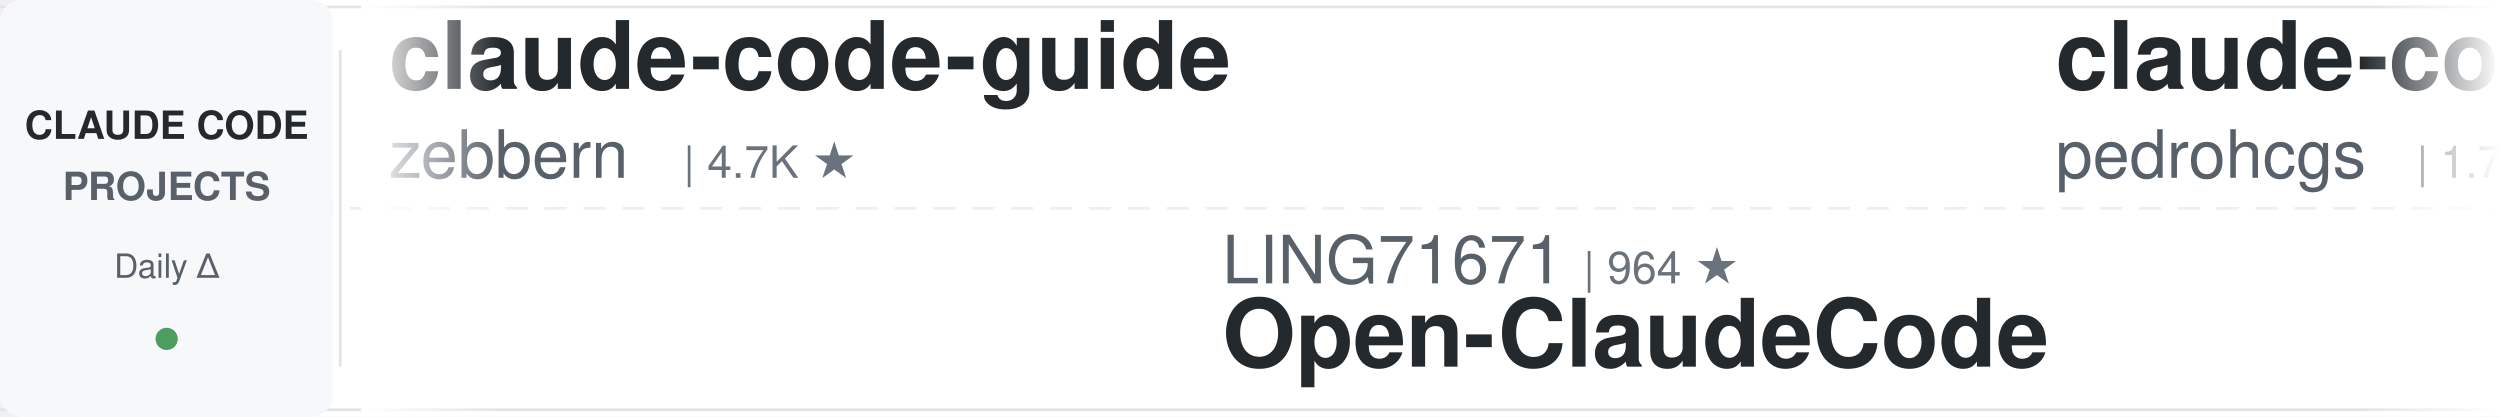
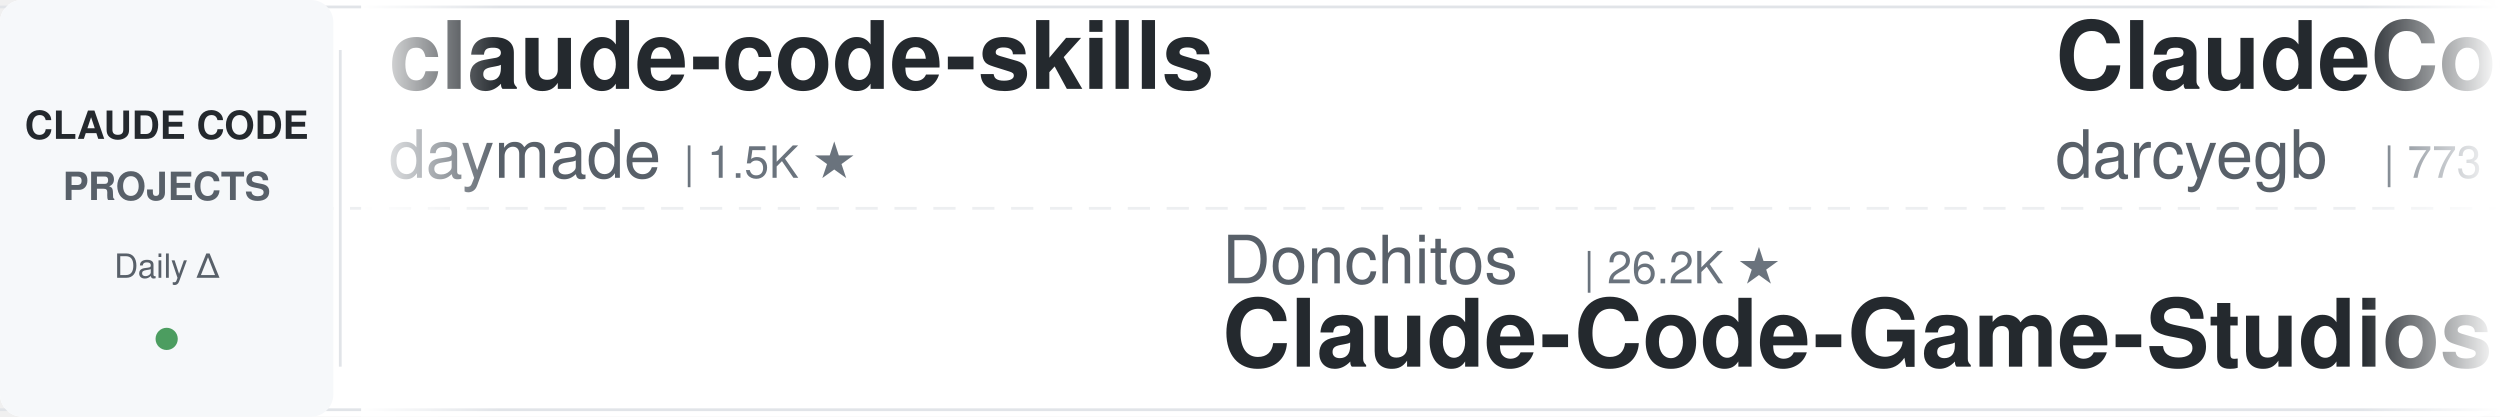
<svg xmlns="http://www.w3.org/2000/svg" width="900" height="150">
  <defs>
    <linearGradient id="leftFade" x1="0%" y1="0%" x2="100%" y2="0%">
      <stop offset="0%" style="stop-color:#ffffff;stop-opacity:1" />
      <stop offset="100%" style="stop-color:#ffffff;stop-opacity:0" />
    </linearGradient>
    <linearGradient id="rightFade" x1="0%" y1="0%" x2="100%" y2="0%">
      <stop offset="0%" style="stop-color:#ffffff;stop-opacity:0" />
      <stop offset="100%" style="stop-color:#ffffff;stop-opacity:1" />
    </linearGradient>
  </defs>
  <rect width="900" height="150" fill="#ffffff" rx="8" />
  <rect x="0" y="2" width="900" height="1" fill="#e1e4e8" />
  <rect x="0" y="147" width="900" height="1" fill="#e1e4e8" />
  <line x1="0" y1="75" x2="900" y2="75" stroke="#e1e4e8" stroke-width="1" stroke-dasharray="8 6" opacity="0.6" />
  <rect x="0" y="0" width="120" height="150" fill="#f6f8fa" rx="8" />
  <text x="60" y="50" font-family="-apple-system, BlinkMacSystemFont, 'Segoe UI', Helvetica, Arial, sans-serif" font-size="14" font-weight="600" fill="#24292e" text-anchor="middle">CLAUDE CODE</text>
  <text x="60" y="72" font-family="-apple-system, BlinkMacSystemFont, 'Segoe UI', Helvetica, Arial, sans-serif" font-size="14" font-weight="600" fill="#586069" text-anchor="middle">PROJECTS</text>
  <text x="60" y="100" font-family="-apple-system, BlinkMacSystemFont, 'Segoe UI', Helvetica, Arial, sans-serif" font-size="12" font-weight="500" fill="#586069" text-anchor="middle">Daily Δ</text>
  <circle cx="60" cy="122" r="4" fill="#22863a" opacity="0.8" />
  <rect x="122" y="18" width="1" height="114" fill="#e1e4e8" />
  <clipPath id="tickerClip">
    <rect x="130" y="0" width="770" height="150" />
  </clipPath>
  <g clip-path="url(#tickerClip)">
    <g id="tickerItems">
      <animateTransform attributeName="transform" attributeType="XML" type="translate" from="0 0" to="-3000 0" dur="54s" repeatCount="indefinite" />
      <g transform="translate(0, 0)">
+         <text x="140" y="32" font-family="-apple-system, BlinkMacSystemFont, 'Segoe UI', Helvetica, Arial, sans-serif" font-size="34" font-weight="600" fill="#24292e">claude-code-skills</text>
+         <text x="140" y="64" font-family="-apple-system, BlinkMacSystemFont, 'Segoe UI', Helvetica, Arial, sans-serif" font-size="24" font-weight="400" fill="#586069">daymade</text>
+         <text x="246" y="64" font-family="-apple-system, BlinkMacSystemFont, 'Segoe UI', Helvetica, Arial, sans-serif" font-size="16" font-weight="500" fill="#6a737d">| 1.5K ★</text>
+       </g>
+       <g transform="translate(300, 0)">
+         <text x="140" y="102" font-family="-apple-system, BlinkMacSystemFont, 'Segoe UI', Helvetica, Arial, sans-serif" font-size="24" font-weight="400" fill="#586069">Donchitos</text>
+         <text x="270" y="102" font-family="-apple-system, BlinkMacSystemFont, 'Segoe UI', Helvetica, Arial, sans-serif" font-size="16" font-weight="500" fill="#6a737d">| 26.2K ★</text>
+         <text x="140" y="132" font-family="-apple-system, BlinkMacSystemFont, 'Segoe UI', Helvetica, Arial, sans-serif" font-size="34" font-weight="600" fill="#24292e">Claude-Code-Game-Studios</text>
+       </g>
+       <g transform="translate(600, 0)">
+         <text x="140" y="32" font-family="-apple-system, BlinkMacSystemFont, 'Segoe UI', Helvetica, Arial, sans-serif" font-size="34" font-weight="600" fill="#24292e">ClaudeCodeAgents</text>
+         <text x="140" y="64" font-family="-apple-system, BlinkMacSystemFont, 'Segoe UI', Helvetica, Arial, sans-serif" font-size="24" font-weight="400" fill="#586069">darcyegb</text>
+         <text x="258" y="64" font-family="-apple-system, BlinkMacSystemFont, 'Segoe UI', Helvetica, Arial, sans-serif" font-size="16" font-weight="500" fill="#6a737d">| 773 ★</text>
+       </g>
+       <g transform="translate(900, 0)">
+         <text x="140" y="102" font-family="-apple-system, BlinkMacSystemFont, 'Segoe UI', Helvetica, Arial, sans-serif" font-size="24" font-weight="400" fill="#586069">shareAI-lab</text>
+         <text x="294" y="102" font-family="-apple-system, BlinkMacSystemFont, 'Segoe UI', Helvetica, Arial, sans-serif" font-size="16" font-weight="500" fill="#6a737d">| 78.4K ★</text>
+         <text x="140" y="132" font-family="-apple-system, BlinkMacSystemFont, 'Segoe UI', Helvetica, Arial, sans-serif" font-size="34" font-weight="600" fill="#24292e">learn-claude-code</text>
+       </g>
+       <g transform="translate(1200, 0)">
+         <text x="140" y="32" font-family="-apple-system, BlinkMacSystemFont, 'Segoe UI', Helvetica, Arial, sans-serif" font-size="34" font-weight="600" fill="#24292e">claude-code-source</text>
+         <text x="140" y="64" font-family="-apple-system, BlinkMacSystemFont, 'Segoe UI', Helvetica, Arial, sans-serif" font-size="24" font-weight="400" fill="#586069">AprilNEA</text>
+         <text x="258" y="64" font-family="-apple-system, BlinkMacSystemFont, 'Segoe UI', Helvetica, Arial, sans-serif" font-size="16" font-weight="500" fill="#6a737d">| 393 ★</text>
+       </g>
+       <g transform="translate(1500, 0)">
+         <text x="140" y="102" font-family="-apple-system, BlinkMacSystemFont, 'Segoe UI', Helvetica, Arial, sans-serif" font-size="24" font-weight="400" fill="#586069">krusemediallc</text>
+         <text x="318" y="102" font-family="-apple-system, BlinkMacSystemFont, 'Segoe UI', Helvetica, Arial, sans-serif" font-size="16" font-weight="500" fill="#6a737d">| 1.6K ★</text>
+         <text x="140" y="132" font-family="-apple-system, BlinkMacSystemFont, 'Segoe UI', Helvetica, Arial, sans-serif" font-size="34" font-weight="600" fill="#24292e">arcads-claude-code</text>
+       </g>
+       <g transform="translate(1800, 0)">
+         <text x="140" y="32" font-family="-apple-system, BlinkMacSystemFont, 'Segoe UI', Helvetica, Arial, sans-serif" font-size="34" font-weight="600" fill="#24292e">claude-code-analysis</text>
+         <text x="140" y="64" font-family="-apple-system, BlinkMacSystemFont, 'Segoe UI', Helvetica, Arial, sans-serif" font-size="24" font-weight="400" fill="#586069">liuup</text>
+         <text x="222" y="64" font-family="-apple-system, BlinkMacSystemFont, 'Segoe UI', Helvetica, Arial, sans-serif" font-size="16" font-weight="500" fill="#6a737d">| 4.0K ★</text>
+       </g>
+       <g transform="translate(2100, 0)">
+         <text x="140" y="102" font-family="-apple-system, BlinkMacSystemFont, 'Segoe UI', Helvetica, Arial, sans-serif" font-size="24" font-weight="400" fill="#586069">hangsman</text>
+         <text x="258" y="102" font-family="-apple-system, BlinkMacSystemFont, 'Segoe UI', Helvetica, Arial, sans-serif" font-size="16" font-weight="500" fill="#6a737d">| 797 ★</text>
+         <text x="140" y="132" font-family="-apple-system, BlinkMacSystemFont, 'Segoe UI', Helvetica, Arial, sans-serif" font-size="34" font-weight="600" fill="#24292e">claude-code-source</text>
+       </g>
+       <g transform="translate(2400, 0)">
        <text x="140" y="32" font-family="-apple-system, BlinkMacSystemFont, 'Segoe UI', Helvetica, Arial, sans-serif" font-size="34" font-weight="600" fill="#24292e">claude-code-guide</text>
        <text x="140" y="64" font-family="-apple-system, BlinkMacSystemFont, 'Segoe UI', Helvetica, Arial, sans-serif" font-size="24" font-weight="400" fill="#586069">zebbern</text>
        <text x="246" y="64" font-family="-apple-system, BlinkMacSystemFont, 'Segoe UI', Helvetica, Arial, sans-serif" font-size="16" font-weight="500" fill="#6a737d">| 4.7K ★</text>
      </g>
-       <g transform="translate(300, 0)">
-         <text x="140" y="102" font-family="-apple-system, BlinkMacSystemFont, 'Segoe UI', Helvetica, Arial, sans-serif" font-size="24" font-weight="400" fill="#586069">LING71671</text>
-         <text x="270" y="102" font-family="-apple-system, BlinkMacSystemFont, 'Segoe UI', Helvetica, Arial, sans-serif" font-size="16" font-weight="500" fill="#6a737d">| 964 ★</text>
-         <text x="140" y="132" font-family="-apple-system, BlinkMacSystemFont, 'Segoe UI', Helvetica, Arial, sans-serif" font-size="34" font-weight="600" fill="#24292e">Open-ClaudeCode</text>
-       </g>
-       <g transform="translate(600, 0)">
-         <text x="140" y="32" font-family="-apple-system, BlinkMacSystemFont, 'Segoe UI', Helvetica, Arial, sans-serif" font-size="34" font-weight="600" fill="#24292e">claude-code-my-workflow</text>
-         <text x="140" y="64" font-family="-apple-system, BlinkMacSystemFont, 'Segoe UI', Helvetica, Arial, sans-serif" font-size="24" font-weight="400" fill="#586069">pedrohcgs</text>
-         <text x="270" y="64" font-family="-apple-system, BlinkMacSystemFont, 'Segoe UI', Helvetica, Arial, sans-serif" font-size="16" font-weight="500" fill="#6a737d">| 1.7K ★</text>
-       </g>
-       <g transform="translate(900, 0)">
-         <text x="140" y="102" font-family="-apple-system, BlinkMacSystemFont, 'Segoe UI', Helvetica, Arial, sans-serif" font-size="24" font-weight="400" fill="#586069">huangjia2019</text>
-         <text x="306" y="102" font-family="-apple-system, BlinkMacSystemFont, 'Segoe UI', Helvetica, Arial, sans-serif" font-size="16" font-weight="500" fill="#6a737d">| 1.1K ★</text>
-         <text x="140" y="132" font-family="-apple-system, BlinkMacSystemFont, 'Segoe UI', Helvetica, Arial, sans-serif" font-size="34" font-weight="600" fill="#24292e">claude-code-engineering</text>
-       </g>
-       <g transform="translate(1200, 0)">
-         <text x="140" y="32" font-family="-apple-system, BlinkMacSystemFont, 'Segoe UI', Helvetica, Arial, sans-serif" font-size="34" font-weight="600" fill="#24292e">claude-code-rev</text>
-         <text x="140" y="64" font-family="-apple-system, BlinkMacSystemFont, 'Segoe UI', Helvetica, Arial, sans-serif" font-size="24" font-weight="400" fill="#586069">oboard</text>
-         <text x="234" y="64" font-family="-apple-system, BlinkMacSystemFont, 'Segoe UI', Helvetica, Arial, sans-serif" font-size="16" font-weight="500" fill="#6a737d">| 3.3K ★</text>
-       </g>
-       <g transform="translate(1500, 0)">
-         <text x="140" y="102" font-family="-apple-system, BlinkMacSystemFont, 'Segoe UI', Helvetica, Arial, sans-serif" font-size="24" font-weight="400" fill="#586069">SeemSeam</text>
-         <text x="258" y="102" font-family="-apple-system, BlinkMacSystemFont, 'Segoe UI', Helvetica, Arial, sans-serif" font-size="16" font-weight="500" fill="#6a737d">| 3.6K ★</text>
-         <text x="140" y="132" font-family="-apple-system, BlinkMacSystemFont, 'Segoe UI', Helvetica, Arial, sans-serif" font-size="34" font-weight="600" fill="#24292e">claude_codex_bridge</text>
-       </g>
-       <g transform="translate(1800, 0)">
-         <text x="140" y="32" font-family="-apple-system, BlinkMacSystemFont, 'Segoe UI', Helvetica, Arial, sans-serif" font-size="34" font-weight="600" fill="#24292e">andrej-karpathy-skills</text>
-         <text x="140" y="64" font-family="-apple-system, BlinkMacSystemFont, 'Segoe UI', Helvetica, Arial, sans-serif" font-size="24" font-weight="400" fill="#586069">multica-ai</text>
-         <text x="282" y="64" font-family="-apple-system, BlinkMacSystemFont, 'Segoe UI', Helvetica, Arial, sans-serif" font-size="16" font-weight="500" fill="#6a737d">| 219.1K ★</text>
-       </g>
-       <g transform="translate(2100, 0)">
-         <text x="140" y="102" font-family="-apple-system, BlinkMacSystemFont, 'Segoe UI', Helvetica, Arial, sans-serif" font-size="24" font-weight="400" fill="#586069">Yeachan-Heo</text>
-         <text x="294" y="102" font-family="-apple-system, BlinkMacSystemFont, 'Segoe UI', Helvetica, Arial, sans-serif" font-size="16" font-weight="500" fill="#6a737d">| 39.8K ★</text>
-         <text x="140" y="132" font-family="-apple-system, BlinkMacSystemFont, 'Segoe UI', Helvetica, Arial, sans-serif" font-size="34" font-weight="600" fill="#24292e">oh-my-claudecode</text>
-       </g>
-       <g transform="translate(2400, 0)">
-         <text x="140" y="32" font-family="-apple-system, BlinkMacSystemFont, 'Segoe UI', Helvetica, Arial, sans-serif" font-size="34" font-weight="600" fill="#24292e">learn-claude-code</text>
-         <text x="140" y="64" font-family="-apple-system, BlinkMacSystemFont, 'Segoe UI', Helvetica, Arial, sans-serif" font-size="24" font-weight="400" fill="#586069">shareAI-lab</text>
-         <text x="294" y="64" font-family="-apple-system, BlinkMacSystemFont, 'Segoe UI', Helvetica, Arial, sans-serif" font-size="16" font-weight="500" fill="#6a737d">| 78.4K ★</text>
-       </g>
      <g transform="translate(2700, 0)">
-         <text x="140" y="102" font-family="-apple-system, BlinkMacSystemFont, 'Segoe UI', Helvetica, Arial, sans-serif" font-size="24" font-weight="400" fill="#586069">Njengah</text>
-         <text x="246" y="102" font-family="-apple-system, BlinkMacSystemFont, 'Segoe UI', Helvetica, Arial, sans-serif" font-size="16" font-weight="500" fill="#6a737d">| 1.9K ★</text>
-         <text x="140" y="132" font-family="-apple-system, BlinkMacSystemFont, 'Segoe UI', Helvetica, Arial, sans-serif" font-size="34" font-weight="600" fill="#24292e">claude-code-cheat-sheet</text>
+         <text x="140" y="102" font-family="-apple-system, BlinkMacSystemFont, 'Segoe UI', Helvetica, Arial, sans-serif" font-size="24" font-weight="400" fill="#586069">Alishahryar1</text>
+         <text x="306" y="102" font-family="-apple-system, BlinkMacSystemFont, 'Segoe UI', Helvetica, Arial, sans-serif" font-size="16" font-weight="500" fill="#6a737d">| 58.7K ★</text>
+         <text x="140" y="132" font-family="-apple-system, BlinkMacSystemFont, 'Segoe UI', Helvetica, Arial, sans-serif" font-size="34" font-weight="600" fill="#24292e">free-claude-code</text>
      </g>
      <g transform="translate(3000, 0)">
-         <text x="140" y="32" font-family="-apple-system, BlinkMacSystemFont, 'Segoe UI', Helvetica, Arial, sans-serif" font-size="34" font-weight="600" fill="#24292e">claude-code-guide</text>
-         <text x="140" y="64" font-family="-apple-system, BlinkMacSystemFont, 'Segoe UI', Helvetica, Arial, sans-serif" font-size="24" font-weight="400" fill="#586069">zebbern</text>
-         <text x="246" y="64" font-family="-apple-system, BlinkMacSystemFont, 'Segoe UI', Helvetica, Arial, sans-serif" font-size="16" font-weight="500" fill="#6a737d">| 4.7K ★</text>
+         <text x="140" y="32" font-family="-apple-system, BlinkMacSystemFont, 'Segoe UI', Helvetica, Arial, sans-serif" font-size="34" font-weight="600" fill="#24292e">claude-code-skills</text>
+         <text x="140" y="64" font-family="-apple-system, BlinkMacSystemFont, 'Segoe UI', Helvetica, Arial, sans-serif" font-size="24" font-weight="400" fill="#586069">daymade</text>
+         <text x="246" y="64" font-family="-apple-system, BlinkMacSystemFont, 'Segoe UI', Helvetica, Arial, sans-serif" font-size="16" font-weight="500" fill="#6a737d">| 1.5K ★</text>
      </g>
      <g transform="translate(3300, 0)">
-         <text x="140" y="102" font-family="-apple-system, BlinkMacSystemFont, 'Segoe UI', Helvetica, Arial, sans-serif" font-size="24" font-weight="400" fill="#586069">LING71671</text>
-         <text x="270" y="102" font-family="-apple-system, BlinkMacSystemFont, 'Segoe UI', Helvetica, Arial, sans-serif" font-size="16" font-weight="500" fill="#6a737d">| 964 ★</text>
-         <text x="140" y="132" font-family="-apple-system, BlinkMacSystemFont, 'Segoe UI', Helvetica, Arial, sans-serif" font-size="34" font-weight="600" fill="#24292e">Open-ClaudeCode</text>
+         <text x="140" y="102" font-family="-apple-system, BlinkMacSystemFont, 'Segoe UI', Helvetica, Arial, sans-serif" font-size="24" font-weight="400" fill="#586069">Donchitos</text>
+         <text x="270" y="102" font-family="-apple-system, BlinkMacSystemFont, 'Segoe UI', Helvetica, Arial, sans-serif" font-size="16" font-weight="500" fill="#6a737d">| 26.2K ★</text>
+         <text x="140" y="132" font-family="-apple-system, BlinkMacSystemFont, 'Segoe UI', Helvetica, Arial, sans-serif" font-size="34" font-weight="600" fill="#24292e">Claude-Code-Game-Studios</text>
      </g>
      <g transform="translate(3600, 0)">
-         <text x="140" y="32" font-family="-apple-system, BlinkMacSystemFont, 'Segoe UI', Helvetica, Arial, sans-serif" font-size="34" font-weight="600" fill="#24292e">claude-code-my-workflow</text>
-         <text x="140" y="64" font-family="-apple-system, BlinkMacSystemFont, 'Segoe UI', Helvetica, Arial, sans-serif" font-size="24" font-weight="400" fill="#586069">pedrohcgs</text>
-         <text x="270" y="64" font-family="-apple-system, BlinkMacSystemFont, 'Segoe UI', Helvetica, Arial, sans-serif" font-size="16" font-weight="500" fill="#6a737d">| 1.7K ★</text>
+         <text x="140" y="32" font-family="-apple-system, BlinkMacSystemFont, 'Segoe UI', Helvetica, Arial, sans-serif" font-size="34" font-weight="600" fill="#24292e">ClaudeCodeAgents</text>
+         <text x="140" y="64" font-family="-apple-system, BlinkMacSystemFont, 'Segoe UI', Helvetica, Arial, sans-serif" font-size="24" font-weight="400" fill="#586069">darcyegb</text>
+         <text x="258" y="64" font-family="-apple-system, BlinkMacSystemFont, 'Segoe UI', Helvetica, Arial, sans-serif" font-size="16" font-weight="500" fill="#6a737d">| 773 ★</text>
      </g>
      <g transform="translate(3900, 0)">
-         <text x="140" y="102" font-family="-apple-system, BlinkMacSystemFont, 'Segoe UI', Helvetica, Arial, sans-serif" font-size="24" font-weight="400" fill="#586069">huangjia2019</text>
-         <text x="306" y="102" font-family="-apple-system, BlinkMacSystemFont, 'Segoe UI', Helvetica, Arial, sans-serif" font-size="16" font-weight="500" fill="#6a737d">| 1.1K ★</text>
-         <text x="140" y="132" font-family="-apple-system, BlinkMacSystemFont, 'Segoe UI', Helvetica, Arial, sans-serif" font-size="34" font-weight="600" fill="#24292e">claude-code-engineering</text>
+         <text x="140" y="102" font-family="-apple-system, BlinkMacSystemFont, 'Segoe UI', Helvetica, Arial, sans-serif" font-size="24" font-weight="400" fill="#586069">shareAI-lab</text>
+         <text x="294" y="102" font-family="-apple-system, BlinkMacSystemFont, 'Segoe UI', Helvetica, Arial, sans-serif" font-size="16" font-weight="500" fill="#6a737d">| 78.4K ★</text>
+         <text x="140" y="132" font-family="-apple-system, BlinkMacSystemFont, 'Segoe UI', Helvetica, Arial, sans-serif" font-size="34" font-weight="600" fill="#24292e">learn-claude-code</text>
      </g>
    </g>
  </g>
  <rect x="130" y="0" width="50" height="150" fill="url(#leftFade)" />
  <rect x="850" y="0" width="50" height="150" fill="url(#rightFade)" />
</svg>
